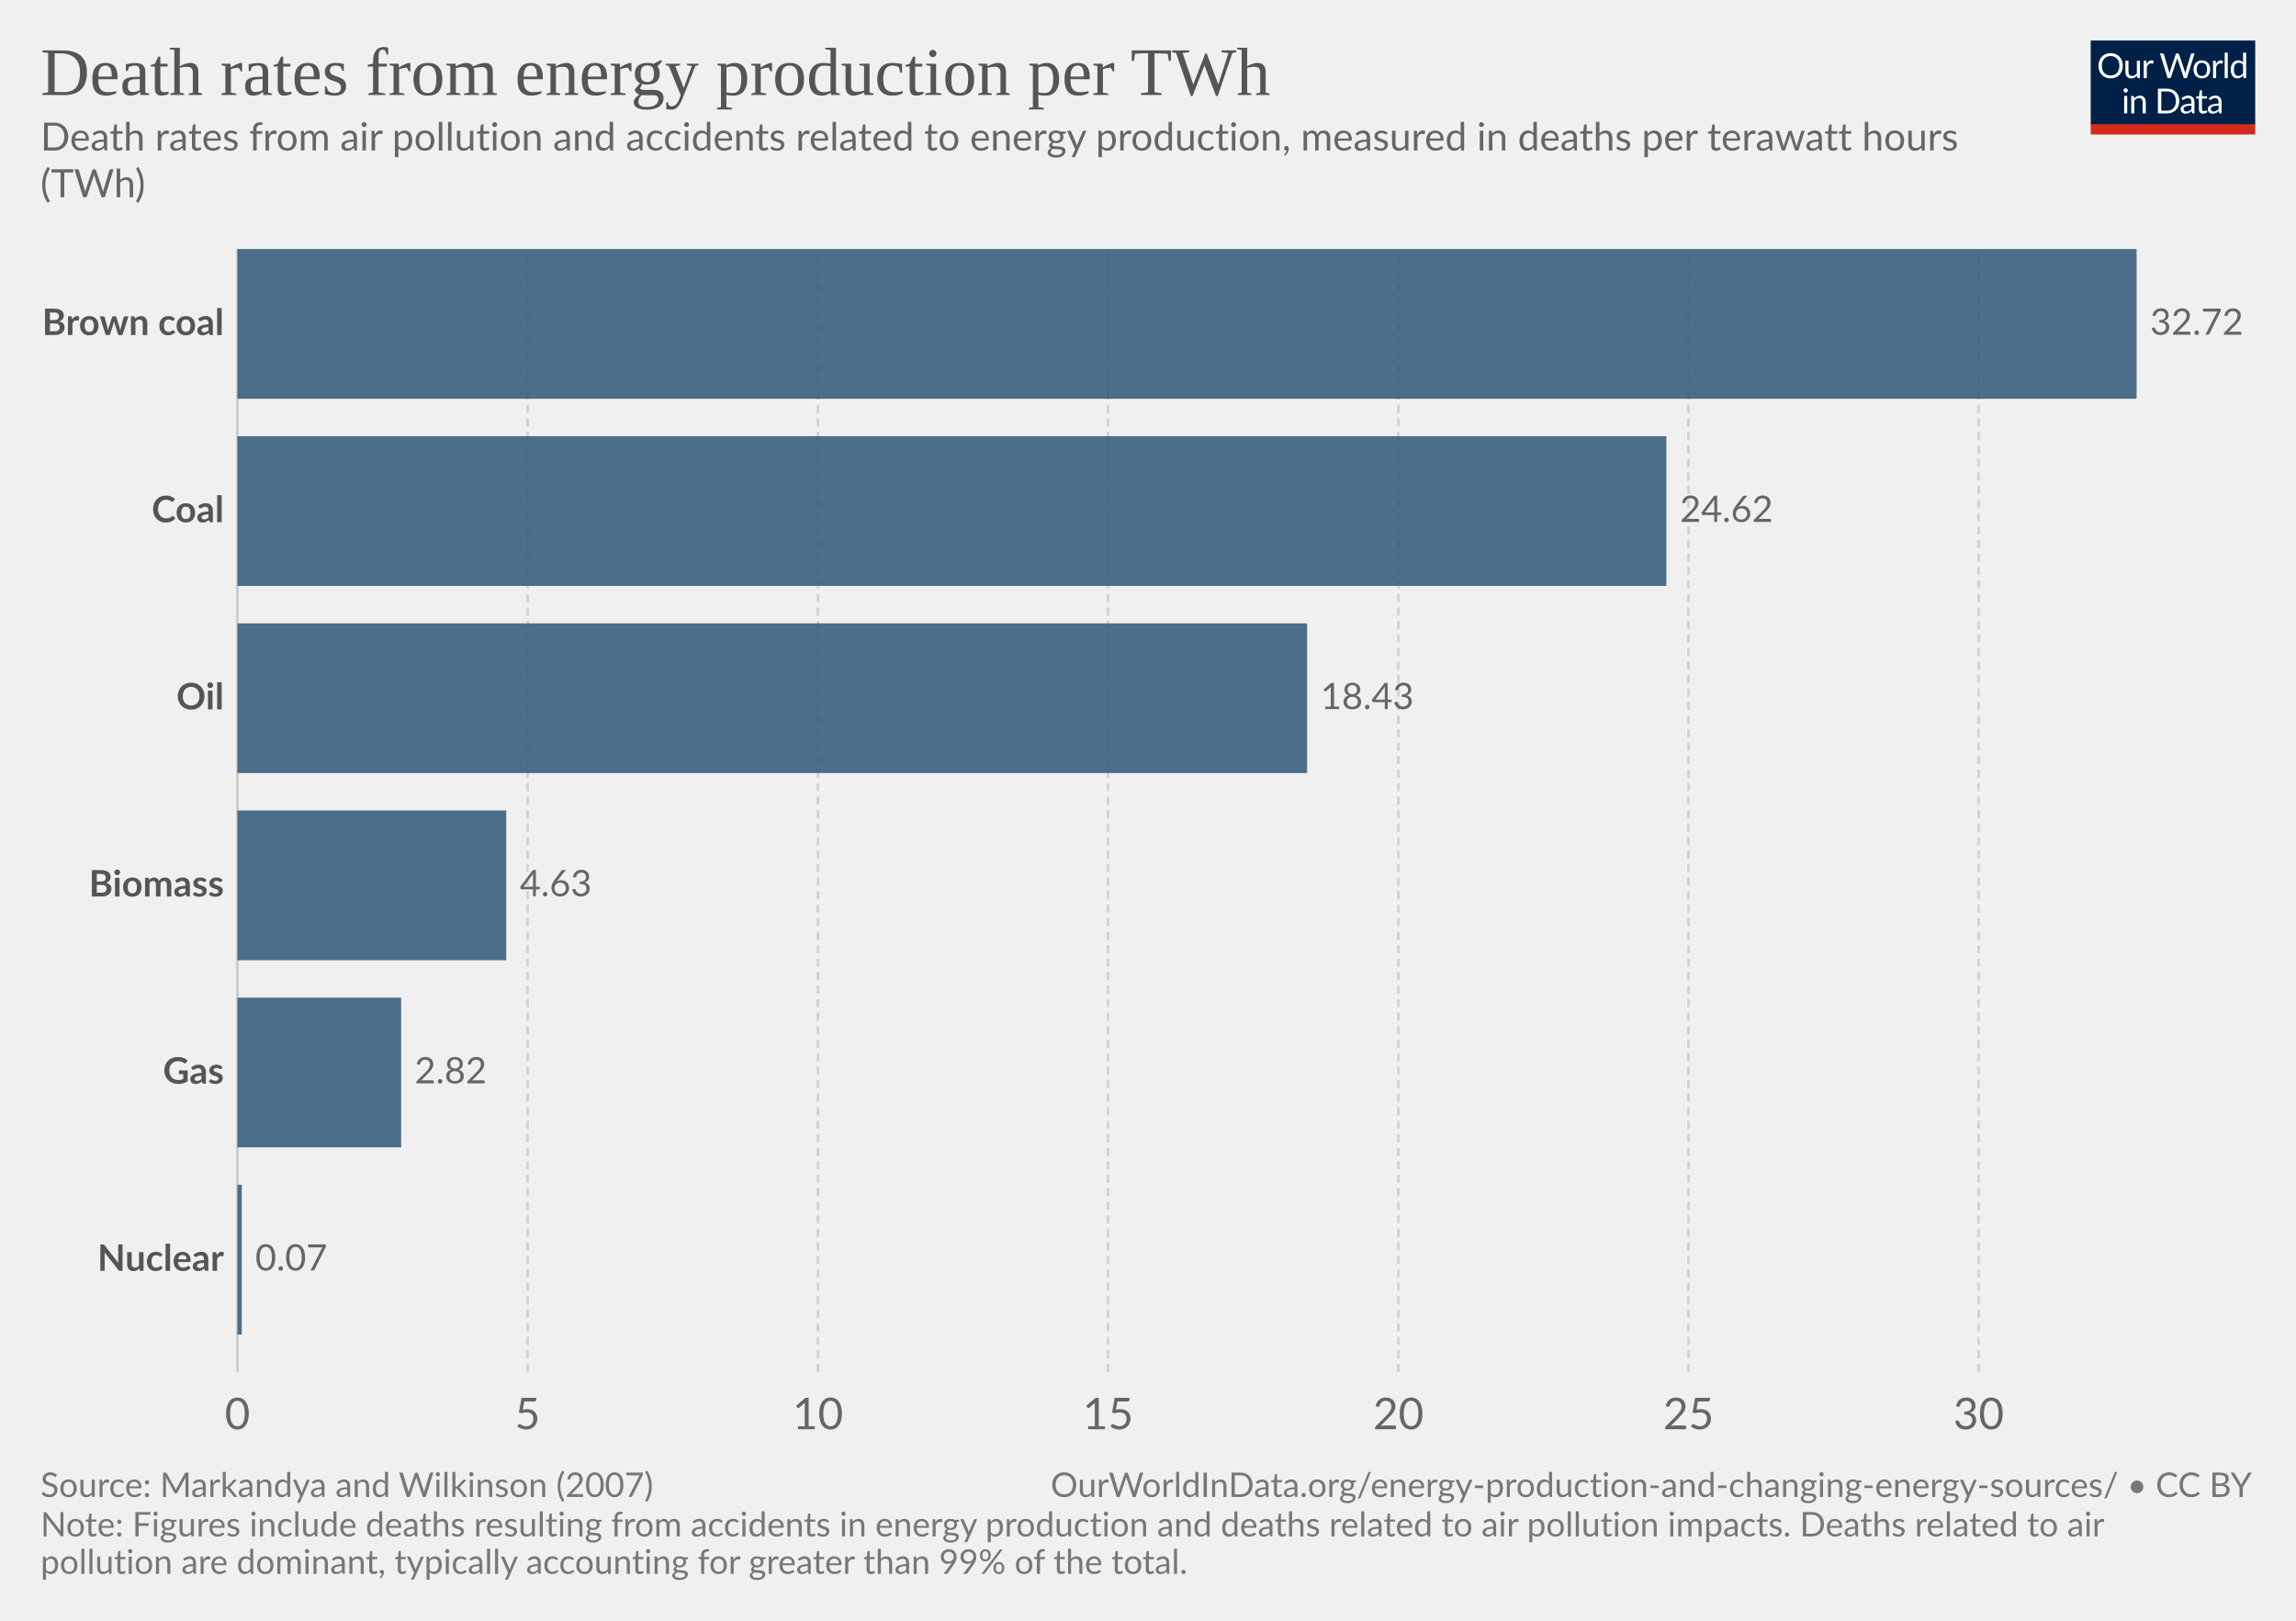
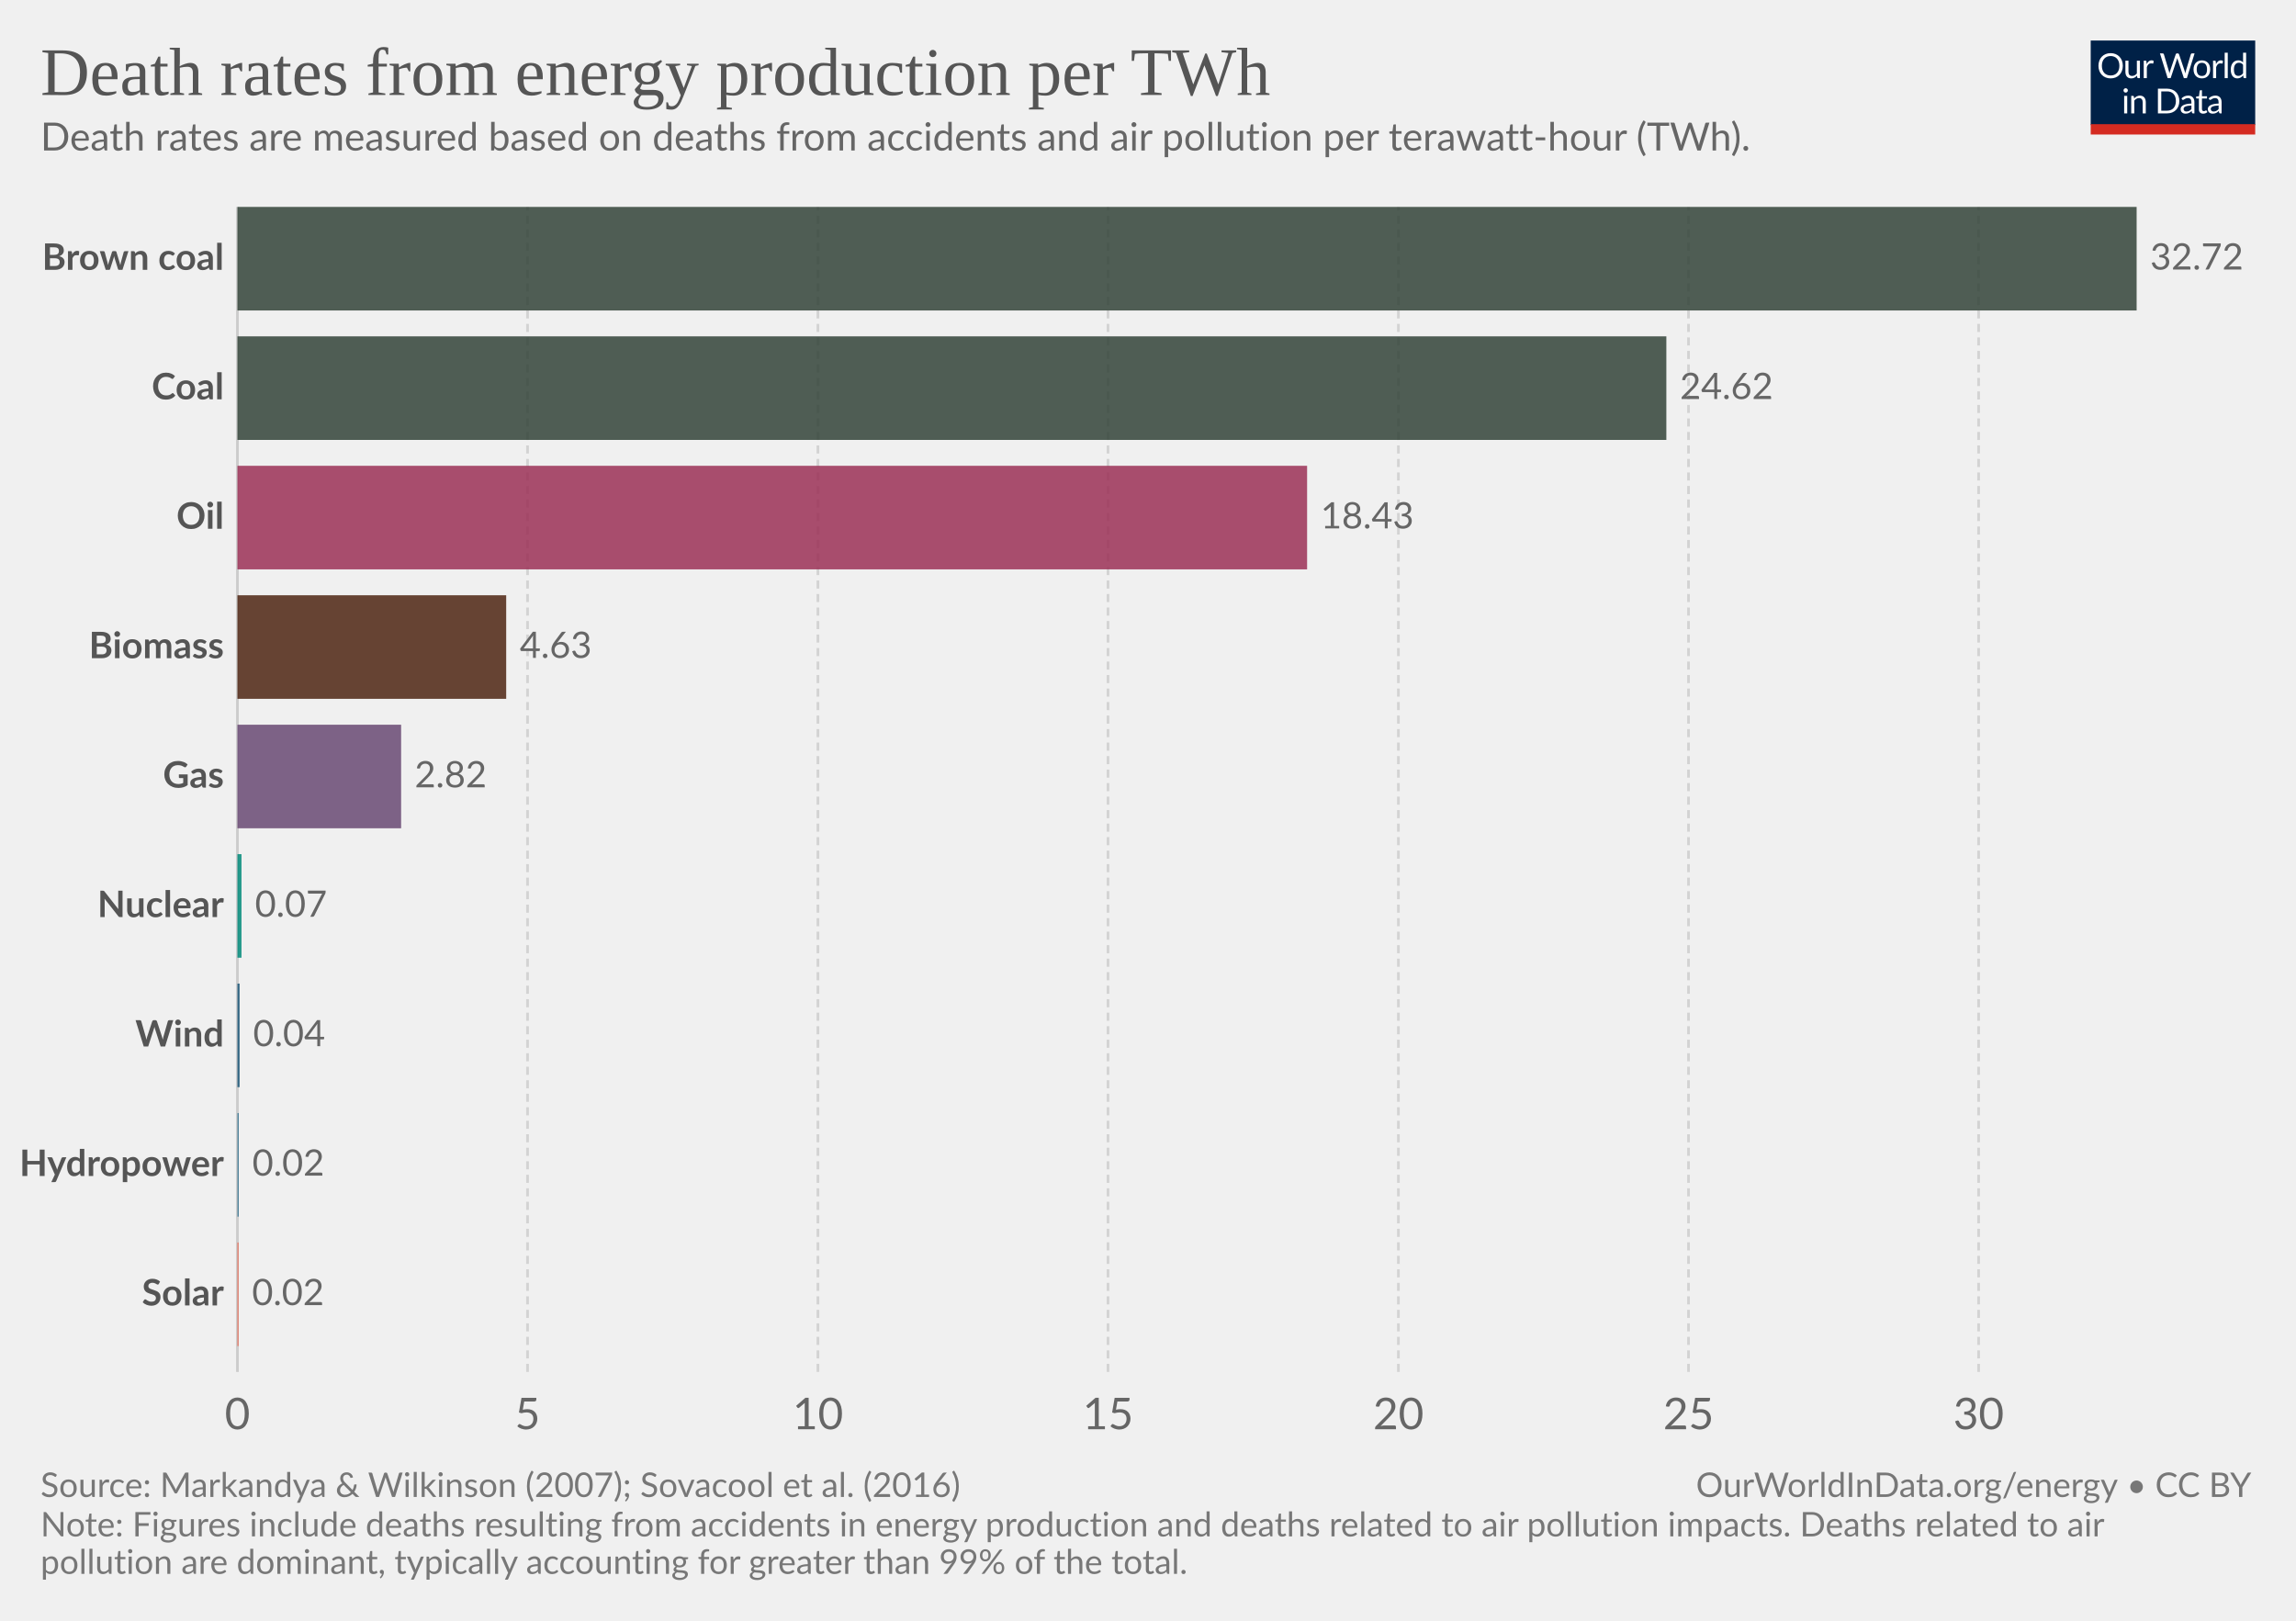
<svg xmlns="http://www.w3.org/2000/svg" version="1.1" style="background-color:#fff;-webkit-font-smoothing:antialiased" width="850" height="600" viewBox="0 0 850 600" font-family="Lato,'Helvetica Neue',Helvetica,Arial,sans-serif" font-size="18" text-rendering="optimizeLegibility">
  <g class="HeaderView">
    <g transform="matrix(.29 0 0 .29 774 15)">
      <svg width="210" height="120" viewBox="0 0 210 120" fill="none">
        <g clip-path="url(#clip0)">
          <path d="M0 0h210v107.89H0V0z" fill="#002147" />
          <path d="M40.98 32.25c0 2.36-.38 4.53-1.12 6.51a14.26 14.26 0 01-8.1 8.4c-1.9.78-4.02 1.17-6.34 1.17a16.6 16.6 0 01-6.33-1.17 14.31 14.31 0 01-8.08-8.4 18.29 18.29 0 01-1.12-6.51c0-2.36.38-4.53 1.12-6.5a14.32 14.32 0 018.07-8.44c1.92-.8 4.03-1.19 6.34-1.19 2.32 0 4.43.4 6.34 1.19 1.92.8 3.56 1.9 4.93 3.34a14.87 14.87 0 013.17 5.1 18.1 18.1 0 011.12 6.5zm-4.38 0c0-1.94-.26-3.68-.8-5.22a10.91 10.91 0 00-2.24-3.89 9.68 9.68 0 00-3.52-2.46 11.95 11.95 0 00-4.62-.86c-1.68 0-3.21.28-4.6.86a9.88 9.88 0 00-3.54 2.46 10.91 10.91 0 00-2.24 3.9c-.53 1.53-.8 3.27-.8 5.2 0 1.94.27 3.68.8 5.22a11.17 11.17 0 002.24 3.9 10.01 10.01 0 003.55 2.44c1.38.56 2.9.83 4.6.83 1.7 0 3.24-.27 4.61-.83a9.8 9.8 0 003.52-2.44 11.17 11.17 0 002.25-3.9c.53-1.54.8-3.28.8-5.21zm26.22-6.54V48H60.5c-.56 0-.9-.27-1.05-.81l-.31-2.4a12.45 12.45 0 01-3.26 2.6c-1.2.64-2.58.96-4.13.96-1.22 0-2.3-.2-3.24-.6a6.52 6.52 0 01-2.33-1.7 7.37 7.37 0 01-1.43-2.67c-.3-1.04-.46-2.2-.46-3.45V25.7h3.91v14.22c0 1.68.38 2.99 1.15 3.91.77.93 1.96 1.39 3.54 1.39 1.16 0 2.24-.27 3.23-.82a10.42 10.42 0 002.8-2.28V25.7h3.91zm8.61 4.47a9.94 9.94 0 012.6-3.56 5.64 5.64 0 013.76-1.3c.47 0 .92.05 1.34.15.44.1.83.27 1.17.49l-.3 2.92c-.09.37-.3.55-.66.55-.2 0-.5-.04-.9-.13a6.21 6.21 0 00-3.24.18c-.54.2-1.03.5-1.47.92-.42.4-.81.9-1.17 1.5-.33.58-.64 1.26-.92 2.02V48H67.7V25.71h2.25c.42 0 .72.08.88.25.16.16.27.44.33.83l.26 3.39zm61.16-13.7L122.75 48h-3.82l-7.99-24.05a21.95 21.95 0 01-.42-1.58 38.36 38.36 0 01-.44 1.58L102.05 48h-3.83L88.4 16.47h3.54c.38 0 .7.1.95.29.26.2.43.43.5.73l6.52 21.9c.1.4.2.83.28 1.28.1.46.2.94.29 1.46l.3-1.46c.12-.47.25-.9.38-1.27l7.41-21.91c.1-.25.26-.48.51-.69.27-.22.58-.33.95-.33h1.23c.38 0 .69.1.92.29.24.2.41.43.53.73l7.4 21.9a28.4 28.4 0 01.68 2.62 29.52 29.52 0 01.52-2.61l6.54-21.91c.07-.27.23-.5.48-.7.27-.21.58-.32.95-.32h3.32zm9.35 8.88c1.63 0 3.1.27 4.4.82a9.43 9.43 0 015.46 5.94c.5 1.4.74 2.98.74 4.73 0 1.76-.25 3.34-.74 4.75a9.43 9.43 0 01-5.46 5.92c-1.3.52-2.77.79-4.4.79-1.64 0-3.12-.27-4.44-.8a9.42 9.42 0 01-3.35-2.3c-.92-1-1.63-2.2-2.13-3.61-.49-1.41-.73-3-.73-4.75s.24-3.33.73-4.73c.5-1.43 1.2-2.64 2.13-3.63a9.4 9.4 0 013.35-2.31c1.32-.55 2.8-.82 4.44-.82zm0 19.89c2.2 0 3.84-.73 4.93-2.2 1.08-1.48 1.63-3.54 1.63-6.18 0-2.66-.55-4.72-1.63-6.2-1.09-1.49-2.73-2.23-4.93-2.23-1.12 0-2.09.2-2.93.57a5.7 5.7 0 00-2.06 1.65 7.5 7.5 0 00-1.24 2.67c-.26 1.04-.4 2.22-.4 3.54 0 2.64.55 4.7 1.64 6.18 1.1 1.47 2.76 2.2 4.99 2.2zm17.97-15.07a9.94 9.94 0 012.6-3.56 5.64 5.64 0 013.76-1.3c.47 0 .91.05 1.34.15.44.1.83.27 1.16.49l-.28 2.92c-.09.37-.31.55-.66.55-.2 0-.5-.04-.9-.13a6.2 6.2 0 00-3.24.18c-.54.2-1.03.5-1.47.92-.43.4-.82.9-1.17 1.5a13.1 13.1 0 00-.92 2.02V48h-3.94V25.71h2.24c.43 0 .72.08.88.25.17.16.28.44.33.83l.27 3.39zm15.04-14.59V48h-3.92V15.6h3.92zm19.55 15.43a6.22 6.22 0 00-2.38-2.05 6.7 6.7 0 00-2.86-.6c-2.07 0-3.66.75-4.77 2.23-1.12 1.48-1.68 3.6-1.68 6.33 0 1.46.13 2.7.38 3.74a7.29 7.29 0 001.1 2.56 4.35 4.35 0 001.78 1.45c.7.3 1.5.46 2.4.46 1.29 0 2.41-.3 3.36-.88a9.6 9.6 0 002.67-2.49V31.02zm3.91-15.43V48h-2.33c-.56 0-.9-.27-1.06-.81l-.35-2.71a12.13 12.13 0 01-3.25 2.77 8.28 8.28 0 01-4.23 1.06 7.31 7.31 0 01-6.14-2.9c-.73-.96-1.3-2.15-1.69-3.57a18.35 18.35 0 01.07-9.48 11.29 11.29 0 011.89-3.7 8.7 8.7 0 017.06-3.34 7.96 7.96 0 016.12 2.62V15.59h3.91zM46.61 70.71V93H42.7V70.71h3.91zm.84-7c0 .39-.08.75-.24 1.09a2.81 2.81 0 01-1.52 1.47 2.67 2.67 0 01-2.16 0 2.9 2.9 0 01-1.45-1.47 2.67 2.67 0 010-2.16c.15-.35.35-.65.6-.9.25-.27.53-.47.85-.62a2.67 2.67 0 012.16 0c.35.15.65.35.9.62.27.25.47.55.62.9.16.34.24.7.24 1.08zm7.97 10.24c.49-.54 1-1.04 1.54-1.48a9.85 9.85 0 013.66-1.84 8.96 8.96 0 015.43.35c.94.4 1.72.97 2.33 1.71a7.36 7.36 0 011.43 2.67c.32 1.04.49 2.19.49 3.45V93h-3.94V78.81c0-1.69-.4-3-1.17-3.92-.76-.93-1.93-1.4-3.5-1.4a6.6 6.6 0 00-3.25.83c-1 .56-1.92 1.31-2.77 2.27V93h-3.94V70.71h2.35c.56 0 .9.28 1.04.82l.3 2.42zm57.7 3.3c0 2.36-.37 4.5-1.11 6.44a14.3 14.3 0 01-3.17 4.98 14.1 14.1 0 01-4.93 3.2c-1.9.76-4.02 1.13-6.33 1.13H85.8V61.47h11.77c2.31 0 4.42.39 6.33 1.15a13.8 13.8 0 018.1 8.18 17.75 17.75 0 011.12 6.45zm-4.37 0c0-1.94-.26-3.67-.8-5.2a10.94 10.94 0 00-2.23-3.87 9.57 9.57 0 00-3.53-2.42 12.23 12.23 0 00-4.61-.83h-7.5v24.62h7.5c1.7 0 3.24-.28 4.61-.84a9.7 9.7 0 003.53-2.4 10.94 10.94 0 002.24-3.87c.53-1.53.8-3.26.8-5.2zm19.8 5.72c-1.8.06-3.34.2-4.62.44-1.26.22-2.3.51-3.1.88-.8.36-1.37.8-1.74 1.3-.35.5-.53 1.05-.53 1.67 0 .58.1 1.1.3 1.52a3 3 0 00.76 1.05c.34.27.73.46 1.17.6.45.11.94.17 1.45.17a7.28 7.28 0 003.5-.81 11.95 11.95 0 002.82-2.2v-4.62zm-12.65-9.11a12.73 12.73 0 013.98-2.66c1.43-.59 3-.88 4.73-.88 1.25 0 2.36.2 3.33.61a6.81 6.81 0 013.94 4.38c.33 1.04.5 2.19.5 3.43V93h-1.74a1.8 1.8 0 01-.88-.18c-.2-.13-.36-.38-.48-.74l-.44-2.12c-.59.55-1.16 1.03-1.72 1.46a9.48 9.48 0 01-3.74 1.7c-.69.15-1.46.23-2.3.23-.87 0-1.69-.12-2.45-.35a5.34 5.34 0 01-3.34-2.93 6.64 6.64 0 01-.49-2.64c0-.88.25-1.72.73-2.53a6.33 6.33 0 012.35-2.17c1.09-.63 2.5-1.15 4.25-1.54 1.75-.41 3.89-.65 6.42-.7v-1.75c0-1.73-.37-3.03-1.12-3.91-.75-.9-1.84-1.34-3.28-1.34-.97 0-1.78.12-2.44.37-.64.23-1.2.5-1.7.81l-1.23.82c-.33.23-.67.35-1 .35-.27 0-.5-.07-.69-.2a2.1 2.1 0 01-.48-.53l-.7-1.25zm27.67 19.5c-1.76 0-3.12-.5-4.07-1.48-.94-.98-1.41-2.4-1.41-4.25V74h-2.68a.9.9 0 01-.6-.2c-.16-.14-.24-.36-.24-.66v-1.56l3.65-.46.9-6.89a.9.9 0 01.29-.52.88.88 0 01.62-.22H142v7.67h6.44V74H142v13.38c0 .94.22 1.63.68 2.09.45.45 1.04.68 1.76.68a3.21 3.21 0 001.85-.53l.55-.35c.16-.12.3-.18.41-.18.2 0 .4.13.55.38l1.15 1.87a7.45 7.45 0 01-2.44 1.5c-.96.35-1.94.52-2.95.52zm19.68-10.4c-1.8.07-3.34.21-4.62.45-1.26.22-2.3.51-3.1.88-.8.36-1.37.8-1.74 1.3-.35.5-.53 1.05-.53 1.67 0 .58.1 1.1.3 1.52.18.42.44.77.76 1.05.34.27.73.46 1.17.6.45.11.94.17 1.45.17a7.3 7.3 0 003.5-.81 12.04 12.04 0 002.82-2.2v-4.62zm-12.65-9.1a12.72 12.72 0 013.99-2.66c1.42-.59 3-.88 4.72-.88 1.25 0 2.36.2 3.33.61a6.81 6.81 0 013.94 4.38c.33 1.04.5 2.19.5 3.43V93h-1.74a1.8 1.8 0 01-.88-.18c-.2-.13-.36-.38-.48-.74l-.44-2.12c-.59.55-1.16 1.03-1.72 1.46a9.48 9.48 0 01-3.74 1.7c-.69.15-1.46.23-2.3.23-.87 0-1.69-.12-2.45-.35a5.33 5.33 0 01-3.34-2.93 6.62 6.62 0 01-.49-2.64c0-.88.25-1.72.73-2.53a6.33 6.33 0 012.35-2.17c1.09-.63 2.5-1.15 4.25-1.54a31.2 31.2 0 016.42-.7v-1.75c0-1.73-.37-3.03-1.12-3.91-.75-.9-1.84-1.34-3.28-1.34-.97 0-1.78.12-2.44.37-.64.23-1.2.5-1.7.81-.46.3-.87.57-1.22.82-.34.23-.68.35-1.02.35-.26 0-.49-.07-.68-.2a1.88 1.88 0 01-.48-.53l-.7-1.25z" fill="#fff" />
          <path fill="#D42B21" d="M0 106.79h210V120H0z" />
        </g>
        <defs>
          <clipPath id="clip0">
            <path fill="#fff" d="M0 0h210v120H0z" />
          </clipPath>
        </defs>
      </svg>
    </g>
-     <a href="https://ourworldindata.org/grapher/death-rates-from-energy-production-per-twh?time=2014" target="_blank" font-family="&quot;Playfair Display&quot;,Georgia,&quot;Times New Roman&quot;,serif">
+     <a href="https://ourworldindata.org/grapher/death-rates-from-energy-production-per-twh?tab=chart&amp;region=World" target="_blank" rel="noopener" font-family="&quot;Playfair Display&quot;,Georgia,&quot;Times New Roman&quot;,serif">
      <text font-size="25.2" x="15" y="35.2" fill="#555">
        <tspan x="15" y="35.16">Death rates from energy production per TWh</tspan>
      </text>
    </a>
    <text font-size="14.4" x="15" y="55.7" fill="#666">
-       <tspan x="15" y="55.72">Death rates from air pollution and accidents related to energy production, measured in deaths per terawatt hours</tspan>
-       <tspan x="15" y="73">(TWh)</tspan>
+       <tspan x="15" y="55.72">Death rates are measured based on deaths from accidents and air pollution per terawatt-hour (TWh).</tspan>
    </text>
  </g>
  <g class="DiscreteBarChart">
    <g class="HorizontalAxis" fill="#666" text-anchor="middle" font-size="16.2">
      <text x="87.9" y="529.1">0</text>
      <text x="195.3" y="529.1">5</text>
      <text x="302.8" y="529.1">10</text>
      <text x="410.2" y="529.1">15</text>
      <text x="517.7" y="529.1">20</text>
      <text x="625.1" y="529.1">25</text>
      <text x="732.5" y="529.1">30</text>
    </g>
    <g class="AxisGridLines verticalLines">
-       <path stroke="#ccc" d="M87.9 507.9V92.2" />
-       <path stroke="#d3d3d3" stroke-dasharray="3,2" d="M195.3 507.9V92.2M302.8 507.9V92.2M410.2 507.9V92.2M517.7 507.9V92.2M625.1 507.9V92.2M732.5 507.9V92.2" />
+       <path stroke="#ccc" d="M87.9 507.9V76.6" />
+       <path stroke="#d3d3d3" stroke-dasharray="3,2" d="M195.3 507.9V76.6M302.8 507.9V76.6M410.2 507.9V76.6M517.7 507.9V76.6M625.1 507.9V76.6M732.5 507.9V76.6" />
    </g>
    <g class="bar" style="transition:transform 200ms ease">
-       <text x="0" y="0" transform="translate(82.9 119.91)" fill="#555" dominant-baseline="middle" text-anchor="end" font-size="13.5" font-weight="700">Brown coal</text>
-       <path fill="#2E5778" opacity=".85" style="transition:height 200ms ease" d="M87.9 92.2H791v55.43H87.9z" />
-       <text x="0" y="0" transform="translate(796 119.91)" fill="#666" dominant-baseline="middle" text-anchor="start" font-size="13.5" font-weight="400">32.72</text>
+       <text x="0" y="0" transform="translate(82.9 95.77)" fill="#555" dominant-baseline="middle" text-anchor="end" font-size="13.5" font-weight="700">Brown coal</text>
+       <path fill="#334338" opacity=".85" style="transition:height 200ms ease" d="M87.9 76.6H791v38.34H87.9z" />
+       <text x="0" y="0" transform="translate(796 95.77)" fill="#666" dominant-baseline="middle" text-anchor="start" font-size="13.5" font-weight="400">32.72</text>
    </g>
    <g class="bar" style="transition:transform 200ms ease">
-       <text x="0" y="0" transform="translate(82.9 189.2)" fill="#555" dominant-baseline="middle" text-anchor="end" font-size="13.5" font-weight="700">Coal</text>
-       <path fill="#2E5778" opacity=".85" style="transition:height 200ms ease" d="M87.9 161.48h529v55.43h-529z" />
-       <text x="0" y="0" transform="translate(621.9 189.2)" fill="#666" dominant-baseline="middle" text-anchor="start" font-size="13.5" font-weight="400">24.62</text>
+       <text x="0" y="0" transform="translate(82.9 143.7)" fill="#555" dominant-baseline="middle" text-anchor="end" font-size="13.5" font-weight="700">Coal</text>
+       <path fill="#334338" opacity=".85" style="transition:height 200ms ease" d="M87.9 124.52h529v38.34h-529z" />
+       <text x="0" y="0" transform="translate(621.9 143.7)" fill="#666" dominant-baseline="middle" text-anchor="start" font-size="13.5" font-weight="400">24.62</text>
    </g>
    <g class="bar" style="transition:transform 200ms ease">
-       <text x="0" y="0" transform="translate(82.9 258.48)" fill="#555" dominant-baseline="middle" text-anchor="end" font-size="13.5" font-weight="700">Oil</text>
-       <path fill="#2E5778" opacity=".85" style="transition:height 200ms ease" d="M87.9 230.77h396v55.43h-396z" />
-       <text x="0" y="0" transform="translate(488.9 258.48)" fill="#666" dominant-baseline="middle" text-anchor="start" font-size="13.5" font-weight="400">18.43</text>
+       <text x="0" y="0" transform="translate(82.9 191.61)" fill="#555" dominant-baseline="middle" text-anchor="end" font-size="13.5" font-weight="700">Oil</text>
+       <path fill="#9b3056" opacity=".85" style="transition:height 200ms ease" d="M87.9 172.44h396v38.34h-396z" />
+       <text x="0" y="0" transform="translate(488.9 191.61)" fill="#666" dominant-baseline="middle" text-anchor="start" font-size="13.5" font-weight="400">18.43</text>
    </g>
    <g class="bar" style="transition:transform 200ms ease">
-       <text x="0" y="0" transform="translate(82.9 327.76)" fill="#555" dominant-baseline="middle" text-anchor="end" font-size="13.5" font-weight="700">Biomass</text>
-       <path fill="#2E5778" opacity=".85" style="transition:height 200ms ease" d="M87.9 300.05h99.5v55.43H87.9z" />
-       <text x="0" y="0" transform="translate(192.4 327.76)" fill="#666" dominant-baseline="middle" text-anchor="start" font-size="13.5" font-weight="400">4.63</text>
+       <text x="0" y="0" transform="translate(82.9 239.54)" fill="#555" dominant-baseline="middle" text-anchor="end" font-size="13.5" font-weight="700">Biomass</text>
+       <path fill="#4d2512" opacity=".85" style="transition:height 200ms ease" d="M87.9 220.37h99.5v38.34H87.9z" />
+       <text x="0" y="0" transform="translate(192.4 239.54)" fill="#666" dominant-baseline="middle" text-anchor="start" font-size="13.5" font-weight="400">4.63</text>
    </g>
    <g class="bar" style="transition:transform 200ms ease">
-       <text x="0" y="0" transform="translate(82.9 397.05)" fill="#555" dominant-baseline="middle" text-anchor="end" font-size="13.5" font-weight="700">Gas</text>
-       <path fill="#2E5778" opacity=".85" style="transition:height 200ms ease" d="M87.9 369.33h60.6v55.43H87.9z" />
-       <text x="0" y="0" transform="translate(153.5 397.05)" fill="#666" dominant-baseline="middle" text-anchor="start" font-size="13.5" font-weight="400">2.82</text>
+       <text x="0" y="0" transform="translate(82.9 287.46)" fill="#555" dominant-baseline="middle" text-anchor="end" font-size="13.5" font-weight="700">Gas</text>
+       <path fill="#694973" opacity=".85" style="transition:height 200ms ease" d="M87.9 268.29h60.6v38.34H87.9z" />
+       <text x="0" y="0" transform="translate(153.5 287.46)" fill="#666" dominant-baseline="middle" text-anchor="start" font-size="13.5" font-weight="400">2.82</text>
    </g>
    <g class="bar" style="transition:transform 200ms ease">
-       <text x="0" y="0" transform="translate(82.9 466.33)" fill="#555" dominant-baseline="middle" text-anchor="end" font-size="13.5" font-weight="700">Nuclear</text>
-       <path fill="#2E5778" opacity=".85" style="transition:height 200ms ease" d="M87.9 438.62h1.6v55.43h-1.6z" />
-       <text x="0" y="0" transform="translate(94.5 466.33)" fill="#666" dominant-baseline="middle" text-anchor="start" font-size="13.5" font-weight="400">0.07</text>
+       <text x="0" y="0" transform="translate(82.9 335.38)" fill="#555" dominant-baseline="middle" text-anchor="end" font-size="13.5" font-weight="700">Nuclear</text>
+       <path fill="#008979" opacity=".85" style="transition:height 200ms ease" d="M87.9 316.21h1.5v38.34h-1.5z" />
+       <text x="0" y="0" transform="translate(94.4 335.38)" fill="#666" dominant-baseline="middle" text-anchor="start" font-size="13.5" font-weight="400">0.07</text>
+     </g>
+     <g class="bar" style="transition:transform 200ms ease">
+       <text x="0" y="0" transform="translate(82.9 383.3)" fill="#555" dominant-baseline="middle" text-anchor="end" font-size="13.5" font-weight="700">Wind</text>
+       <path fill="#1a5576" opacity=".85" style="transition:height 200ms ease" d="M87.9 364.13h.8v38.34h-.8z" />
+       <text x="0" y="0" transform="translate(93.7 383.3)" fill="#666" dominant-baseline="middle" text-anchor="start" font-size="13.5" font-weight="400">0.04</text>
+     </g>
+     <g class="bar" style="transition:transform 200ms ease">
+       <text x="0" y="0" transform="translate(82.9 431.22)" fill="#555" dominant-baseline="middle" text-anchor="end" font-size="13.5" font-weight="700">Hydropower</text>
+       <path fill="#3b7792" opacity=".85" style="transition:height 200ms ease" d="M87.9 412.06h.5v38.34h-.5z" />
+       <text x="0" y="0" transform="translate(93.4 431.22)" fill="#666" dominant-baseline="middle" text-anchor="start" font-size="13.5" font-weight="400">0.02</text>
+     </g>
+     <g class="bar" style="transition:transform 200ms ease">
+       <text x="0" y="0" transform="translate(82.9 479.15)" fill="#555" dominant-baseline="middle" text-anchor="end" font-size="13.5" font-weight="700">Solar</text>
+       <path fill="#eb5f46" opacity=".85" style="transition:height 200ms ease" d="M87.9 459.98h.4v38.34h-.4z" />
+       <text x="0" y="0" transform="translate(93.3 479.15)" fill="#666" dominant-baseline="middle" text-anchor="start" font-size="13.5" font-weight="400">0.02</text>
    </g>
  </g>
  <g class="SourcesFooter" fill="#777">
    <g class="clickable" fill="#777">
      <text font-size="12.6" x="15" y="554.2">
-         <tspan x="15" y="554.18">Source: Markandya and Wilkinson (2007)</tspan>
+         <tspan x="15" y="554.18">Source: Markandya &amp; Wilkinson (2007); Sovacool et al. (2016)</tspan>
      </text>
    </g>
    <text font-size="12.6" x="15" y="568.8">
      <tspan x="15" y="568.78">Note: Figures include deaths resulting from accidents in energy production and deaths related to air pollution impacts. Deaths related to air</tspan>
      <tspan x="15" y="582.64">pollution are dominant, typically accounting for greater than 99% of the total.</tspan>
    </text>
-     <text font-size="12.6" x="389" y="554.2">
-       <tspan x="388.96" y="554.18">
-         <a target="_blank" href="https://ourworldindata.org/energy-production-and-changing-energy-sources/" fill="#777">OurWorldInData.org/energy-production-and-changing-energy-sources/</a> • <a class="cclogo" href="http://creativecommons.org/licenses/by/4.0/deed.en_US" target="_blank" fill="#777">CC BY</a>
+     <text font-size="12.6" x="627.9" y="554.2">
+       <tspan x="627.86" y="554.18">
+         <a target="_blank" href="https://ourworldindata.org/energy" fill="#777">OurWorldInData.org/energy</a> • <a class="cclogo" href="http://creativecommons.org/licenses/by/4.0/deed.en_US" target="_blank" fill="#777">CC BY</a>
      </tspan>
    </text>
  </g>
</svg>
